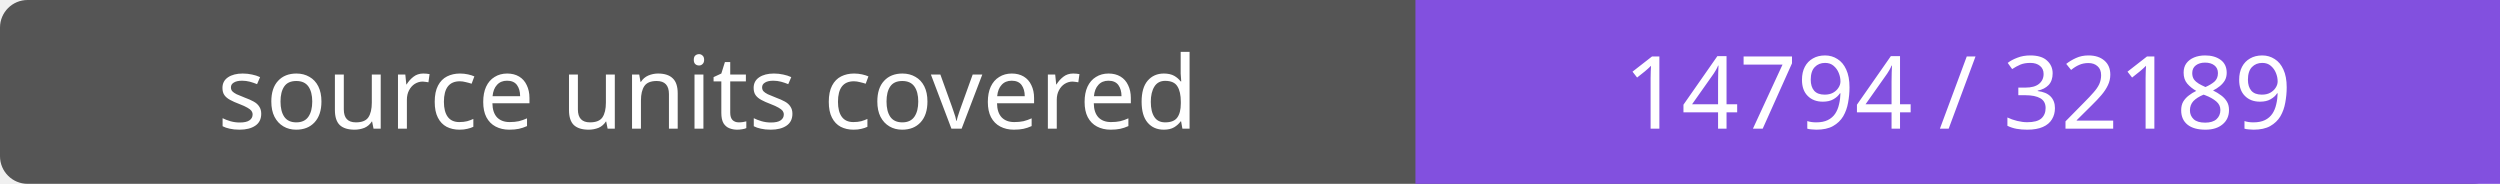
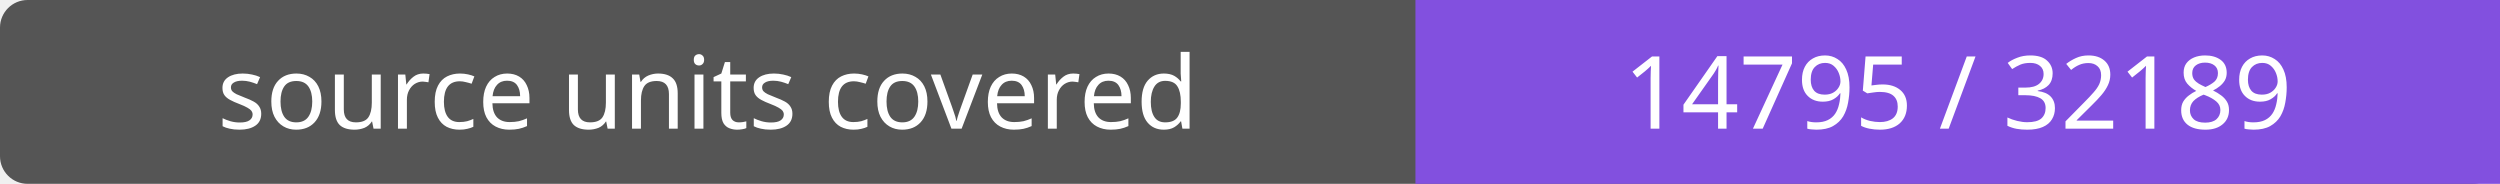
- <svg xmlns="http://www.w3.org/2000/svg" width="272" height="20" role="img" aria-label="source units covered: 14794 / 32189">
+ <svg xmlns="http://www.w3.org/2000/svg" width="272" height="20" role="img" aria-label="source units covered: 14795 / 32189">
  <rect width="272" height="20" rx="3" fill="#555" />
  <path fill="#8250df" d="M154 0h118v20H154z" />
  <g fill="#fff" text-anchor="middle" font-family="Verdana,sans-serif" font-size="11">
    <text x="77.0" y="14">source units covered</text>
-     <text x="213.0" y="14">14794 / 32189</text>
+     <text x="213.0" y="14">14795 / 32189</text>
  </g>
</svg>
